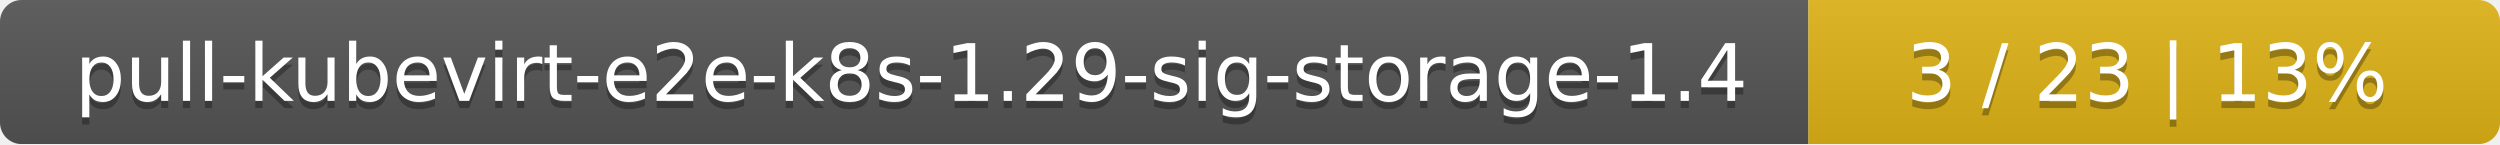
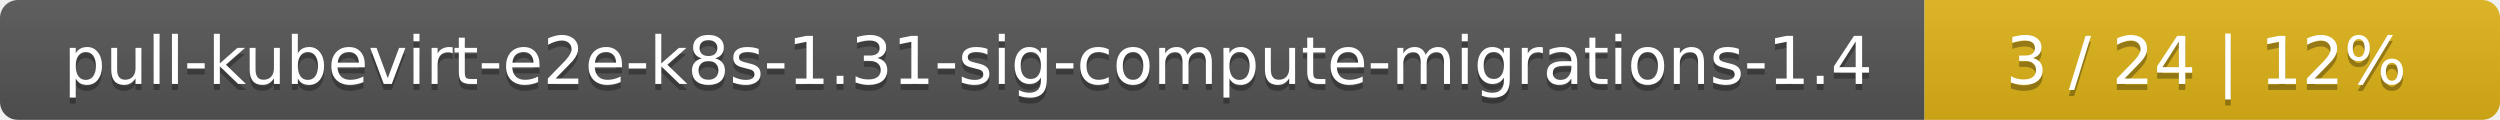
- <svg xmlns="http://www.w3.org/2000/svg" width="347" height="20">
+ <svg xmlns="http://www.w3.org/2000/svg" width="417" height="20">
  <linearGradient id="smooth" x2="0" y2="100%">
    <stop offset="0" stop-color="#bbb" stop-opacity=".1" />
    <stop offset="1" stop-opacity=".1" />
  </linearGradient>
  <mask id="round">
-     <rect width="347" height="20" rx="3" fill="#fff" />
+     <rect width="417" height="20" rx="3" fill="#fff" />
  </mask>
  <g mask="url(#round)">
-     <rect width="251" height="20" fill="#555" />
-     <rect x="251" width="96" height="20" fill="#dfb317" />
-     <rect width="347" height="20" fill="url(#smooth)" />
+     <rect width="321" height="20" fill="#555" />
+     <rect x="321" width="96" height="20" fill="#dfb317" />
+     <rect width="417" height="20" fill="url(#smooth)" />
  </g>
  <g fill="#fff" text-anchor="middle" font-family="DejaVu Sans,Verdana,Geneva,sans-serif" font-size="11">
-     <text x="126.5" y="15" fill="#010101" fill-opacity=".3">pull-kubevirt-e2e-k8s-1.29-sig-storage-1.4</text>
-     <text x="126.5" y="14">pull-kubevirt-e2e-k8s-1.29-sig-storage-1.4</text>
-     <text x="298" y="15" fill="#010101" fill-opacity=".3">3 / 23    |    13%</text>
-     <text x="298" y="14">3 / 23    |    13%</text>
+     <text x="161.5" y="15" fill="#010101" fill-opacity=".3">pull-kubevirt-e2e-k8s-1.31-sig-compute-migrations-1.4</text>
+     <text x="161.5" y="14">pull-kubevirt-e2e-k8s-1.31-sig-compute-migrations-1.4</text>
+     <text x="368" y="15" fill="#010101" fill-opacity=".3">3 / 24    |    12%</text>
+     <text x="368" y="14">3 / 24    |    12%</text>
  </g>
</svg>
